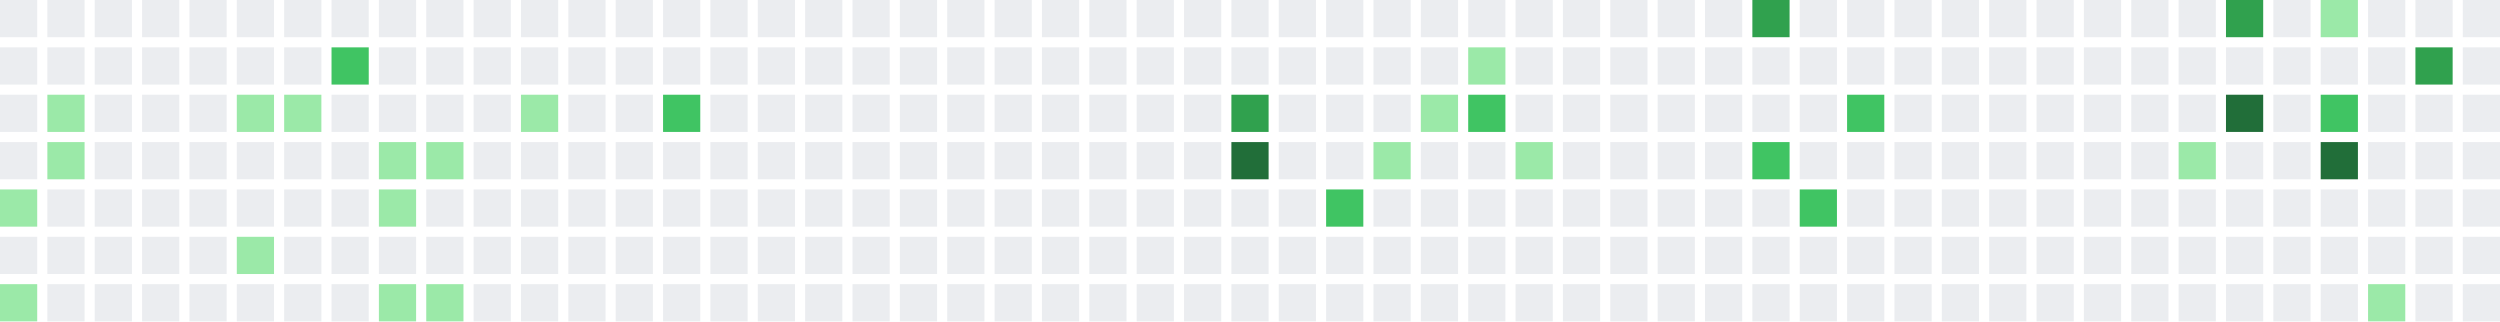
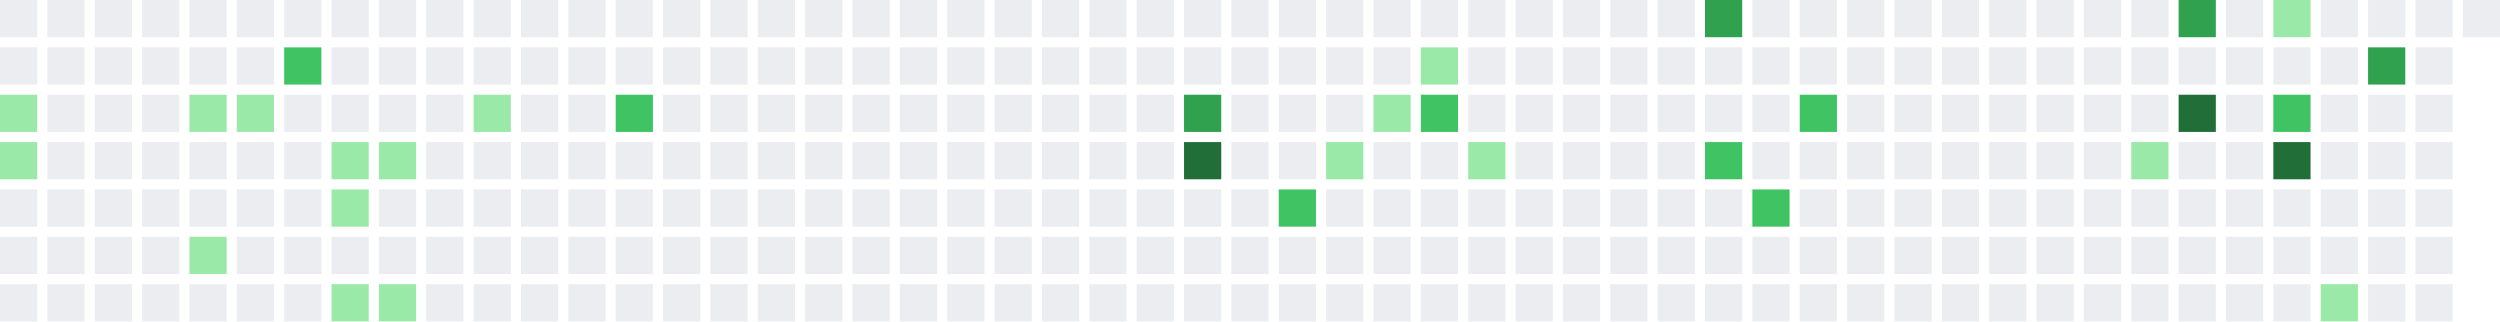
<svg xmlns="http://www.w3.org/2000/svg" width="739" height="95" viewBox="0 0 739 95">
  <rect x="0" y="0" width="11" height="11" fill="#ebedf0" />
  <rect x="0" y="14" width="11" height="11" fill="#ebedf0" />
-   <rect x="0" y="28" width="11" height="11" fill="#ebedf0" />
-   <rect x="0" y="42" width="11" height="11" fill="#ebedf0" />
-   <rect x="0" y="56" width="11" height="11" fill="#9be9a8" />
+   <rect x="0" y="28" width="11" height="11" fill="#9be9a8" />
+   <rect x="0" y="42" width="11" height="11" fill="#9be9a8" />
+   <rect x="0" y="56" width="11" height="11" fill="#ebedf0" />
  <rect x="0" y="70" width="11" height="11" fill="#ebedf0" />
-   <rect x="0" y="84" width="11" height="11" fill="#9be9a8" />
+   <rect x="0" y="84" width="11" height="11" fill="#ebedf0" />
  <rect x="14" y="0" width="11" height="11" fill="#ebedf0" />
  <rect x="14" y="14" width="11" height="11" fill="#ebedf0" />
-   <rect x="14" y="28" width="11" height="11" fill="#9be9a8" />
-   <rect x="14" y="42" width="11" height="11" fill="#9be9a8" />
+   <rect x="14" y="28" width="11" height="11" fill="#ebedf0" />
+   <rect x="14" y="42" width="11" height="11" fill="#ebedf0" />
  <rect x="14" y="56" width="11" height="11" fill="#ebedf0" />
  <rect x="14" y="70" width="11" height="11" fill="#ebedf0" />
  <rect x="14" y="84" width="11" height="11" fill="#ebedf0" />
  <rect x="28" y="0" width="11" height="11" fill="#ebedf0" />
  <rect x="28" y="14" width="11" height="11" fill="#ebedf0" />
  <rect x="28" y="28" width="11" height="11" fill="#ebedf0" />
  <rect x="28" y="42" width="11" height="11" fill="#ebedf0" />
  <rect x="28" y="56" width="11" height="11" fill="#ebedf0" />
  <rect x="28" y="70" width="11" height="11" fill="#ebedf0" />
  <rect x="28" y="84" width="11" height="11" fill="#ebedf0" />
  <rect x="42" y="0" width="11" height="11" fill="#ebedf0" />
  <rect x="42" y="14" width="11" height="11" fill="#ebedf0" />
  <rect x="42" y="28" width="11" height="11" fill="#ebedf0" />
  <rect x="42" y="42" width="11" height="11" fill="#ebedf0" />
  <rect x="42" y="56" width="11" height="11" fill="#ebedf0" />
  <rect x="42" y="70" width="11" height="11" fill="#ebedf0" />
  <rect x="42" y="84" width="11" height="11" fill="#ebedf0" />
  <rect x="56" y="0" width="11" height="11" fill="#ebedf0" />
  <rect x="56" y="14" width="11" height="11" fill="#ebedf0" />
-   <rect x="56" y="28" width="11" height="11" fill="#ebedf0" />
+   <rect x="56" y="28" width="11" height="11" fill="#9be9a8" />
  <rect x="56" y="42" width="11" height="11" fill="#ebedf0" />
  <rect x="56" y="56" width="11" height="11" fill="#ebedf0" />
-   <rect x="56" y="70" width="11" height="11" fill="#ebedf0" />
+   <rect x="56" y="70" width="11" height="11" fill="#9be9a8" />
  <rect x="56" y="84" width="11" height="11" fill="#ebedf0" />
  <rect x="70" y="0" width="11" height="11" fill="#ebedf0" />
  <rect x="70" y="14" width="11" height="11" fill="#ebedf0" />
  <rect x="70" y="28" width="11" height="11" fill="#9be9a8" />
  <rect x="70" y="42" width="11" height="11" fill="#ebedf0" />
  <rect x="70" y="56" width="11" height="11" fill="#ebedf0" />
-   <rect x="70" y="70" width="11" height="11" fill="#9be9a8" />
+   <rect x="70" y="70" width="11" height="11" fill="#ebedf0" />
  <rect x="70" y="84" width="11" height="11" fill="#ebedf0" />
  <rect x="84" y="0" width="11" height="11" fill="#ebedf0" />
-   <rect x="84" y="14" width="11" height="11" fill="#ebedf0" />
-   <rect x="84" y="28" width="11" height="11" fill="#9be9a8" />
+   <rect x="84" y="14" width="11" height="11" fill="#40c463" />
+   <rect x="84" y="28" width="11" height="11" fill="#ebedf0" />
  <rect x="84" y="42" width="11" height="11" fill="#ebedf0" />
  <rect x="84" y="56" width="11" height="11" fill="#ebedf0" />
  <rect x="84" y="70" width="11" height="11" fill="#ebedf0" />
  <rect x="84" y="84" width="11" height="11" fill="#ebedf0" />
  <rect x="98" y="0" width="11" height="11" fill="#ebedf0" />
-   <rect x="98" y="14" width="11" height="11" fill="#40c463" />
+   <rect x="98" y="14" width="11" height="11" fill="#ebedf0" />
  <rect x="98" y="28" width="11" height="11" fill="#ebedf0" />
-   <rect x="98" y="42" width="11" height="11" fill="#ebedf0" />
-   <rect x="98" y="56" width="11" height="11" fill="#ebedf0" />
+   <rect x="98" y="42" width="11" height="11" fill="#9be9a8" />
+   <rect x="98" y="56" width="11" height="11" fill="#9be9a8" />
  <rect x="98" y="70" width="11" height="11" fill="#ebedf0" />
-   <rect x="98" y="84" width="11" height="11" fill="#ebedf0" />
+   <rect x="98" y="84" width="11" height="11" fill="#9be9a8" />
  <rect x="112" y="0" width="11" height="11" fill="#ebedf0" />
  <rect x="112" y="14" width="11" height="11" fill="#ebedf0" />
  <rect x="112" y="28" width="11" height="11" fill="#ebedf0" />
  <rect x="112" y="42" width="11" height="11" fill="#9be9a8" />
-   <rect x="112" y="56" width="11" height="11" fill="#9be9a8" />
+   <rect x="112" y="56" width="11" height="11" fill="#ebedf0" />
  <rect x="112" y="70" width="11" height="11" fill="#ebedf0" />
  <rect x="112" y="84" width="11" height="11" fill="#9be9a8" />
  <rect x="126" y="0" width="11" height="11" fill="#ebedf0" />
  <rect x="126" y="14" width="11" height="11" fill="#ebedf0" />
  <rect x="126" y="28" width="11" height="11" fill="#ebedf0" />
-   <rect x="126" y="42" width="11" height="11" fill="#9be9a8" />
+   <rect x="126" y="42" width="11" height="11" fill="#ebedf0" />
  <rect x="126" y="56" width="11" height="11" fill="#ebedf0" />
  <rect x="126" y="70" width="11" height="11" fill="#ebedf0" />
-   <rect x="126" y="84" width="11" height="11" fill="#9be9a8" />
+   <rect x="126" y="84" width="11" height="11" fill="#ebedf0" />
  <rect x="140" y="0" width="11" height="11" fill="#ebedf0" />
  <rect x="140" y="14" width="11" height="11" fill="#ebedf0" />
-   <rect x="140" y="28" width="11" height="11" fill="#ebedf0" />
+   <rect x="140" y="28" width="11" height="11" fill="#9be9a8" />
  <rect x="140" y="42" width="11" height="11" fill="#ebedf0" />
  <rect x="140" y="56" width="11" height="11" fill="#ebedf0" />
  <rect x="140" y="70" width="11" height="11" fill="#ebedf0" />
  <rect x="140" y="84" width="11" height="11" fill="#ebedf0" />
  <rect x="154" y="0" width="11" height="11" fill="#ebedf0" />
  <rect x="154" y="14" width="11" height="11" fill="#ebedf0" />
-   <rect x="154" y="28" width="11" height="11" fill="#9be9a8" />
+   <rect x="154" y="28" width="11" height="11" fill="#ebedf0" />
  <rect x="154" y="42" width="11" height="11" fill="#ebedf0" />
  <rect x="154" y="56" width="11" height="11" fill="#ebedf0" />
  <rect x="154" y="70" width="11" height="11" fill="#ebedf0" />
  <rect x="154" y="84" width="11" height="11" fill="#ebedf0" />
  <rect x="168" y="0" width="11" height="11" fill="#ebedf0" />
  <rect x="168" y="14" width="11" height="11" fill="#ebedf0" />
  <rect x="168" y="28" width="11" height="11" fill="#ebedf0" />
  <rect x="168" y="42" width="11" height="11" fill="#ebedf0" />
  <rect x="168" y="56" width="11" height="11" fill="#ebedf0" />
  <rect x="168" y="70" width="11" height="11" fill="#ebedf0" />
  <rect x="168" y="84" width="11" height="11" fill="#ebedf0" />
  <rect x="182" y="0" width="11" height="11" fill="#ebedf0" />
  <rect x="182" y="14" width="11" height="11" fill="#ebedf0" />
-   <rect x="182" y="28" width="11" height="11" fill="#ebedf0" />
+   <rect x="182" y="28" width="11" height="11" fill="#40c463" />
  <rect x="182" y="42" width="11" height="11" fill="#ebedf0" />
  <rect x="182" y="56" width="11" height="11" fill="#ebedf0" />
  <rect x="182" y="70" width="11" height="11" fill="#ebedf0" />
  <rect x="182" y="84" width="11" height="11" fill="#ebedf0" />
  <rect x="196" y="0" width="11" height="11" fill="#ebedf0" />
  <rect x="196" y="14" width="11" height="11" fill="#ebedf0" />
-   <rect x="196" y="28" width="11" height="11" fill="#40c463" />
+   <rect x="196" y="28" width="11" height="11" fill="#ebedf0" />
  <rect x="196" y="42" width="11" height="11" fill="#ebedf0" />
  <rect x="196" y="56" width="11" height="11" fill="#ebedf0" />
  <rect x="196" y="70" width="11" height="11" fill="#ebedf0" />
  <rect x="196" y="84" width="11" height="11" fill="#ebedf0" />
  <rect x="210" y="0" width="11" height="11" fill="#ebedf0" />
  <rect x="210" y="14" width="11" height="11" fill="#ebedf0" />
  <rect x="210" y="28" width="11" height="11" fill="#ebedf0" />
  <rect x="210" y="42" width="11" height="11" fill="#ebedf0" />
  <rect x="210" y="56" width="11" height="11" fill="#ebedf0" />
  <rect x="210" y="70" width="11" height="11" fill="#ebedf0" />
  <rect x="210" y="84" width="11" height="11" fill="#ebedf0" />
  <rect x="224" y="0" width="11" height="11" fill="#ebedf0" />
  <rect x="224" y="14" width="11" height="11" fill="#ebedf0" />
  <rect x="224" y="28" width="11" height="11" fill="#ebedf0" />
  <rect x="224" y="42" width="11" height="11" fill="#ebedf0" />
  <rect x="224" y="56" width="11" height="11" fill="#ebedf0" />
  <rect x="224" y="70" width="11" height="11" fill="#ebedf0" />
  <rect x="224" y="84" width="11" height="11" fill="#ebedf0" />
  <rect x="238" y="0" width="11" height="11" fill="#ebedf0" />
  <rect x="238" y="14" width="11" height="11" fill="#ebedf0" />
  <rect x="238" y="28" width="11" height="11" fill="#ebedf0" />
  <rect x="238" y="42" width="11" height="11" fill="#ebedf0" />
  <rect x="238" y="56" width="11" height="11" fill="#ebedf0" />
  <rect x="238" y="70" width="11" height="11" fill="#ebedf0" />
  <rect x="238" y="84" width="11" height="11" fill="#ebedf0" />
  <rect x="252" y="0" width="11" height="11" fill="#ebedf0" />
  <rect x="252" y="14" width="11" height="11" fill="#ebedf0" />
  <rect x="252" y="28" width="11" height="11" fill="#ebedf0" />
  <rect x="252" y="42" width="11" height="11" fill="#ebedf0" />
  <rect x="252" y="56" width="11" height="11" fill="#ebedf0" />
  <rect x="252" y="70" width="11" height="11" fill="#ebedf0" />
  <rect x="252" y="84" width="11" height="11" fill="#ebedf0" />
  <rect x="266" y="0" width="11" height="11" fill="#ebedf0" />
  <rect x="266" y="14" width="11" height="11" fill="#ebedf0" />
  <rect x="266" y="28" width="11" height="11" fill="#ebedf0" />
  <rect x="266" y="42" width="11" height="11" fill="#ebedf0" />
  <rect x="266" y="56" width="11" height="11" fill="#ebedf0" />
  <rect x="266" y="70" width="11" height="11" fill="#ebedf0" />
  <rect x="266" y="84" width="11" height="11" fill="#ebedf0" />
  <rect x="280" y="0" width="11" height="11" fill="#ebedf0" />
  <rect x="280" y="14" width="11" height="11" fill="#ebedf0" />
  <rect x="280" y="28" width="11" height="11" fill="#ebedf0" />
  <rect x="280" y="42" width="11" height="11" fill="#ebedf0" />
  <rect x="280" y="56" width="11" height="11" fill="#ebedf0" />
  <rect x="280" y="70" width="11" height="11" fill="#ebedf0" />
  <rect x="280" y="84" width="11" height="11" fill="#ebedf0" />
  <rect x="294" y="0" width="11" height="11" fill="#ebedf0" />
  <rect x="294" y="14" width="11" height="11" fill="#ebedf0" />
  <rect x="294" y="28" width="11" height="11" fill="#ebedf0" />
  <rect x="294" y="42" width="11" height="11" fill="#ebedf0" />
  <rect x="294" y="56" width="11" height="11" fill="#ebedf0" />
  <rect x="294" y="70" width="11" height="11" fill="#ebedf0" />
  <rect x="294" y="84" width="11" height="11" fill="#ebedf0" />
  <rect x="308" y="0" width="11" height="11" fill="#ebedf0" />
  <rect x="308" y="14" width="11" height="11" fill="#ebedf0" />
  <rect x="308" y="28" width="11" height="11" fill="#ebedf0" />
  <rect x="308" y="42" width="11" height="11" fill="#ebedf0" />
  <rect x="308" y="56" width="11" height="11" fill="#ebedf0" />
  <rect x="308" y="70" width="11" height="11" fill="#ebedf0" />
  <rect x="308" y="84" width="11" height="11" fill="#ebedf0" />
  <rect x="322" y="0" width="11" height="11" fill="#ebedf0" />
  <rect x="322" y="14" width="11" height="11" fill="#ebedf0" />
  <rect x="322" y="28" width="11" height="11" fill="#ebedf0" />
  <rect x="322" y="42" width="11" height="11" fill="#ebedf0" />
  <rect x="322" y="56" width="11" height="11" fill="#ebedf0" />
  <rect x="322" y="70" width="11" height="11" fill="#ebedf0" />
  <rect x="322" y="84" width="11" height="11" fill="#ebedf0" />
  <rect x="336" y="0" width="11" height="11" fill="#ebedf0" />
  <rect x="336" y="14" width="11" height="11" fill="#ebedf0" />
  <rect x="336" y="28" width="11" height="11" fill="#ebedf0" />
  <rect x="336" y="42" width="11" height="11" fill="#ebedf0" />
  <rect x="336" y="56" width="11" height="11" fill="#ebedf0" />
  <rect x="336" y="70" width="11" height="11" fill="#ebedf0" />
  <rect x="336" y="84" width="11" height="11" fill="#ebedf0" />
  <rect x="350" y="0" width="11" height="11" fill="#ebedf0" />
  <rect x="350" y="14" width="11" height="11" fill="#ebedf0" />
-   <rect x="350" y="28" width="11" height="11" fill="#ebedf0" />
-   <rect x="350" y="42" width="11" height="11" fill="#ebedf0" />
+   <rect x="350" y="28" width="11" height="11" fill="#30a14e" />
+   <rect x="350" y="42" width="11" height="11" fill="#216e39" />
  <rect x="350" y="56" width="11" height="11" fill="#ebedf0" />
  <rect x="350" y="70" width="11" height="11" fill="#ebedf0" />
  <rect x="350" y="84" width="11" height="11" fill="#ebedf0" />
  <rect x="364" y="0" width="11" height="11" fill="#ebedf0" />
  <rect x="364" y="14" width="11" height="11" fill="#ebedf0" />
-   <rect x="364" y="28" width="11" height="11" fill="#30a14e" />
-   <rect x="364" y="42" width="11" height="11" fill="#216e39" />
+   <rect x="364" y="28" width="11" height="11" fill="#ebedf0" />
+   <rect x="364" y="42" width="11" height="11" fill="#ebedf0" />
  <rect x="364" y="56" width="11" height="11" fill="#ebedf0" />
  <rect x="364" y="70" width="11" height="11" fill="#ebedf0" />
  <rect x="364" y="84" width="11" height="11" fill="#ebedf0" />
  <rect x="378" y="0" width="11" height="11" fill="#ebedf0" />
  <rect x="378" y="14" width="11" height="11" fill="#ebedf0" />
  <rect x="378" y="28" width="11" height="11" fill="#ebedf0" />
  <rect x="378" y="42" width="11" height="11" fill="#ebedf0" />
-   <rect x="378" y="56" width="11" height="11" fill="#ebedf0" />
+   <rect x="378" y="56" width="11" height="11" fill="#40c463" />
  <rect x="378" y="70" width="11" height="11" fill="#ebedf0" />
  <rect x="378" y="84" width="11" height="11" fill="#ebedf0" />
  <rect x="392" y="0" width="11" height="11" fill="#ebedf0" />
  <rect x="392" y="14" width="11" height="11" fill="#ebedf0" />
  <rect x="392" y="28" width="11" height="11" fill="#ebedf0" />
-   <rect x="392" y="42" width="11" height="11" fill="#ebedf0" />
-   <rect x="392" y="56" width="11" height="11" fill="#40c463" />
+   <rect x="392" y="42" width="11" height="11" fill="#9be9a8" />
+   <rect x="392" y="56" width="11" height="11" fill="#ebedf0" />
  <rect x="392" y="70" width="11" height="11" fill="#ebedf0" />
  <rect x="392" y="84" width="11" height="11" fill="#ebedf0" />
  <rect x="406" y="0" width="11" height="11" fill="#ebedf0" />
  <rect x="406" y="14" width="11" height="11" fill="#ebedf0" />
-   <rect x="406" y="28" width="11" height="11" fill="#ebedf0" />
-   <rect x="406" y="42" width="11" height="11" fill="#9be9a8" />
+   <rect x="406" y="28" width="11" height="11" fill="#9be9a8" />
+   <rect x="406" y="42" width="11" height="11" fill="#ebedf0" />
  <rect x="406" y="56" width="11" height="11" fill="#ebedf0" />
  <rect x="406" y="70" width="11" height="11" fill="#ebedf0" />
  <rect x="406" y="84" width="11" height="11" fill="#ebedf0" />
  <rect x="420" y="0" width="11" height="11" fill="#ebedf0" />
-   <rect x="420" y="14" width="11" height="11" fill="#ebedf0" />
-   <rect x="420" y="28" width="11" height="11" fill="#9be9a8" />
+   <rect x="420" y="14" width="11" height="11" fill="#9be9a8" />
+   <rect x="420" y="28" width="11" height="11" fill="#40c463" />
  <rect x="420" y="42" width="11" height="11" fill="#ebedf0" />
  <rect x="420" y="56" width="11" height="11" fill="#ebedf0" />
  <rect x="420" y="70" width="11" height="11" fill="#ebedf0" />
  <rect x="420" y="84" width="11" height="11" fill="#ebedf0" />
  <rect x="434" y="0" width="11" height="11" fill="#ebedf0" />
-   <rect x="434" y="14" width="11" height="11" fill="#9be9a8" />
-   <rect x="434" y="28" width="11" height="11" fill="#40c463" />
-   <rect x="434" y="42" width="11" height="11" fill="#ebedf0" />
+   <rect x="434" y="14" width="11" height="11" fill="#ebedf0" />
+   <rect x="434" y="28" width="11" height="11" fill="#ebedf0" />
+   <rect x="434" y="42" width="11" height="11" fill="#9be9a8" />
  <rect x="434" y="56" width="11" height="11" fill="#ebedf0" />
  <rect x="434" y="70" width="11" height="11" fill="#ebedf0" />
  <rect x="434" y="84" width="11" height="11" fill="#ebedf0" />
  <rect x="448" y="0" width="11" height="11" fill="#ebedf0" />
  <rect x="448" y="14" width="11" height="11" fill="#ebedf0" />
  <rect x="448" y="28" width="11" height="11" fill="#ebedf0" />
-   <rect x="448" y="42" width="11" height="11" fill="#9be9a8" />
+   <rect x="448" y="42" width="11" height="11" fill="#ebedf0" />
  <rect x="448" y="56" width="11" height="11" fill="#ebedf0" />
  <rect x="448" y="70" width="11" height="11" fill="#ebedf0" />
  <rect x="448" y="84" width="11" height="11" fill="#ebedf0" />
  <rect x="462" y="0" width="11" height="11" fill="#ebedf0" />
  <rect x="462" y="14" width="11" height="11" fill="#ebedf0" />
  <rect x="462" y="28" width="11" height="11" fill="#ebedf0" />
  <rect x="462" y="42" width="11" height="11" fill="#ebedf0" />
  <rect x="462" y="56" width="11" height="11" fill="#ebedf0" />
  <rect x="462" y="70" width="11" height="11" fill="#ebedf0" />
  <rect x="462" y="84" width="11" height="11" fill="#ebedf0" />
  <rect x="476" y="0" width="11" height="11" fill="#ebedf0" />
  <rect x="476" y="14" width="11" height="11" fill="#ebedf0" />
  <rect x="476" y="28" width="11" height="11" fill="#ebedf0" />
  <rect x="476" y="42" width="11" height="11" fill="#ebedf0" />
  <rect x="476" y="56" width="11" height="11" fill="#ebedf0" />
  <rect x="476" y="70" width="11" height="11" fill="#ebedf0" />
  <rect x="476" y="84" width="11" height="11" fill="#ebedf0" />
  <rect x="490" y="0" width="11" height="11" fill="#ebedf0" />
  <rect x="490" y="14" width="11" height="11" fill="#ebedf0" />
  <rect x="490" y="28" width="11" height="11" fill="#ebedf0" />
  <rect x="490" y="42" width="11" height="11" fill="#ebedf0" />
  <rect x="490" y="56" width="11" height="11" fill="#ebedf0" />
  <rect x="490" y="70" width="11" height="11" fill="#ebedf0" />
  <rect x="490" y="84" width="11" height="11" fill="#ebedf0" />
-   <rect x="504" y="0" width="11" height="11" fill="#ebedf0" />
+   <rect x="504" y="0" width="11" height="11" fill="#30a14e" />
  <rect x="504" y="14" width="11" height="11" fill="#ebedf0" />
  <rect x="504" y="28" width="11" height="11" fill="#ebedf0" />
-   <rect x="504" y="42" width="11" height="11" fill="#ebedf0" />
+   <rect x="504" y="42" width="11" height="11" fill="#40c463" />
  <rect x="504" y="56" width="11" height="11" fill="#ebedf0" />
  <rect x="504" y="70" width="11" height="11" fill="#ebedf0" />
  <rect x="504" y="84" width="11" height="11" fill="#ebedf0" />
-   <rect x="518" y="0" width="11" height="11" fill="#30a14e" />
+   <rect x="518" y="0" width="11" height="11" fill="#ebedf0" />
  <rect x="518" y="14" width="11" height="11" fill="#ebedf0" />
  <rect x="518" y="28" width="11" height="11" fill="#ebedf0" />
-   <rect x="518" y="42" width="11" height="11" fill="#40c463" />
-   <rect x="518" y="56" width="11" height="11" fill="#ebedf0" />
+   <rect x="518" y="42" width="11" height="11" fill="#ebedf0" />
+   <rect x="518" y="56" width="11" height="11" fill="#40c463" />
  <rect x="518" y="70" width="11" height="11" fill="#ebedf0" />
  <rect x="518" y="84" width="11" height="11" fill="#ebedf0" />
  <rect x="532" y="0" width="11" height="11" fill="#ebedf0" />
  <rect x="532" y="14" width="11" height="11" fill="#ebedf0" />
-   <rect x="532" y="28" width="11" height="11" fill="#ebedf0" />
+   <rect x="532" y="28" width="11" height="11" fill="#40c463" />
  <rect x="532" y="42" width="11" height="11" fill="#ebedf0" />
-   <rect x="532" y="56" width="11" height="11" fill="#40c463" />
+   <rect x="532" y="56" width="11" height="11" fill="#ebedf0" />
  <rect x="532" y="70" width="11" height="11" fill="#ebedf0" />
  <rect x="532" y="84" width="11" height="11" fill="#ebedf0" />
  <rect x="546" y="0" width="11" height="11" fill="#ebedf0" />
  <rect x="546" y="14" width="11" height="11" fill="#ebedf0" />
-   <rect x="546" y="28" width="11" height="11" fill="#40c463" />
+   <rect x="546" y="28" width="11" height="11" fill="#ebedf0" />
  <rect x="546" y="42" width="11" height="11" fill="#ebedf0" />
  <rect x="546" y="56" width="11" height="11" fill="#ebedf0" />
  <rect x="546" y="70" width="11" height="11" fill="#ebedf0" />
  <rect x="546" y="84" width="11" height="11" fill="#ebedf0" />
  <rect x="560" y="0" width="11" height="11" fill="#ebedf0" />
  <rect x="560" y="14" width="11" height="11" fill="#ebedf0" />
  <rect x="560" y="28" width="11" height="11" fill="#ebedf0" />
  <rect x="560" y="42" width="11" height="11" fill="#ebedf0" />
  <rect x="560" y="56" width="11" height="11" fill="#ebedf0" />
  <rect x="560" y="70" width="11" height="11" fill="#ebedf0" />
  <rect x="560" y="84" width="11" height="11" fill="#ebedf0" />
  <rect x="574" y="0" width="11" height="11" fill="#ebedf0" />
  <rect x="574" y="14" width="11" height="11" fill="#ebedf0" />
  <rect x="574" y="28" width="11" height="11" fill="#ebedf0" />
  <rect x="574" y="42" width="11" height="11" fill="#ebedf0" />
  <rect x="574" y="56" width="11" height="11" fill="#ebedf0" />
  <rect x="574" y="70" width="11" height="11" fill="#ebedf0" />
  <rect x="574" y="84" width="11" height="11" fill="#ebedf0" />
  <rect x="588" y="0" width="11" height="11" fill="#ebedf0" />
  <rect x="588" y="14" width="11" height="11" fill="#ebedf0" />
  <rect x="588" y="28" width="11" height="11" fill="#ebedf0" />
  <rect x="588" y="42" width="11" height="11" fill="#ebedf0" />
  <rect x="588" y="56" width="11" height="11" fill="#ebedf0" />
  <rect x="588" y="70" width="11" height="11" fill="#ebedf0" />
  <rect x="588" y="84" width="11" height="11" fill="#ebedf0" />
  <rect x="602" y="0" width="11" height="11" fill="#ebedf0" />
  <rect x="602" y="14" width="11" height="11" fill="#ebedf0" />
  <rect x="602" y="28" width="11" height="11" fill="#ebedf0" />
  <rect x="602" y="42" width="11" height="11" fill="#ebedf0" />
  <rect x="602" y="56" width="11" height="11" fill="#ebedf0" />
  <rect x="602" y="70" width="11" height="11" fill="#ebedf0" />
  <rect x="602" y="84" width="11" height="11" fill="#ebedf0" />
  <rect x="616" y="0" width="11" height="11" fill="#ebedf0" />
  <rect x="616" y="14" width="11" height="11" fill="#ebedf0" />
  <rect x="616" y="28" width="11" height="11" fill="#ebedf0" />
  <rect x="616" y="42" width="11" height="11" fill="#ebedf0" />
  <rect x="616" y="56" width="11" height="11" fill="#ebedf0" />
  <rect x="616" y="70" width="11" height="11" fill="#ebedf0" />
  <rect x="616" y="84" width="11" height="11" fill="#ebedf0" />
  <rect x="630" y="0" width="11" height="11" fill="#ebedf0" />
  <rect x="630" y="14" width="11" height="11" fill="#ebedf0" />
  <rect x="630" y="28" width="11" height="11" fill="#ebedf0" />
-   <rect x="630" y="42" width="11" height="11" fill="#ebedf0" />
+   <rect x="630" y="42" width="11" height="11" fill="#9be9a8" />
  <rect x="630" y="56" width="11" height="11" fill="#ebedf0" />
  <rect x="630" y="70" width="11" height="11" fill="#ebedf0" />
  <rect x="630" y="84" width="11" height="11" fill="#ebedf0" />
-   <rect x="644" y="0" width="11" height="11" fill="#ebedf0" />
+   <rect x="644" y="0" width="11" height="11" fill="#30a14e" />
  <rect x="644" y="14" width="11" height="11" fill="#ebedf0" />
-   <rect x="644" y="28" width="11" height="11" fill="#ebedf0" />
-   <rect x="644" y="42" width="11" height="11" fill="#9be9a8" />
+   <rect x="644" y="28" width="11" height="11" fill="#216e39" />
+   <rect x="644" y="42" width="11" height="11" fill="#ebedf0" />
  <rect x="644" y="56" width="11" height="11" fill="#ebedf0" />
  <rect x="644" y="70" width="11" height="11" fill="#ebedf0" />
  <rect x="644" y="84" width="11" height="11" fill="#ebedf0" />
-   <rect x="658" y="0" width="11" height="11" fill="#30a14e" />
+   <rect x="658" y="0" width="11" height="11" fill="#ebedf0" />
  <rect x="658" y="14" width="11" height="11" fill="#ebedf0" />
-   <rect x="658" y="28" width="11" height="11" fill="#216e39" />
+   <rect x="658" y="28" width="11" height="11" fill="#ebedf0" />
  <rect x="658" y="42" width="11" height="11" fill="#ebedf0" />
  <rect x="658" y="56" width="11" height="11" fill="#ebedf0" />
  <rect x="658" y="70" width="11" height="11" fill="#ebedf0" />
  <rect x="658" y="84" width="11" height="11" fill="#ebedf0" />
-   <rect x="672" y="0" width="11" height="11" fill="#ebedf0" />
+   <rect x="672" y="0" width="11" height="11" fill="#9be9a8" />
  <rect x="672" y="14" width="11" height="11" fill="#ebedf0" />
-   <rect x="672" y="28" width="11" height="11" fill="#ebedf0" />
-   <rect x="672" y="42" width="11" height="11" fill="#ebedf0" />
+   <rect x="672" y="28" width="11" height="11" fill="#40c463" />
+   <rect x="672" y="42" width="11" height="11" fill="#216e39" />
  <rect x="672" y="56" width="11" height="11" fill="#ebedf0" />
  <rect x="672" y="70" width="11" height="11" fill="#ebedf0" />
  <rect x="672" y="84" width="11" height="11" fill="#ebedf0" />
-   <rect x="686" y="0" width="11" height="11" fill="#9be9a8" />
+   <rect x="686" y="0" width="11" height="11" fill="#ebedf0" />
  <rect x="686" y="14" width="11" height="11" fill="#ebedf0" />
-   <rect x="686" y="28" width="11" height="11" fill="#40c463" />
-   <rect x="686" y="42" width="11" height="11" fill="#216e39" />
+   <rect x="686" y="28" width="11" height="11" fill="#ebedf0" />
+   <rect x="686" y="42" width="11" height="11" fill="#ebedf0" />
  <rect x="686" y="56" width="11" height="11" fill="#ebedf0" />
  <rect x="686" y="70" width="11" height="11" fill="#ebedf0" />
-   <rect x="686" y="84" width="11" height="11" fill="#ebedf0" />
+   <rect x="686" y="84" width="11" height="11" fill="#9be9a8" />
  <rect x="700" y="0" width="11" height="11" fill="#ebedf0" />
-   <rect x="700" y="14" width="11" height="11" fill="#ebedf0" />
+   <rect x="700" y="14" width="11" height="11" fill="#30a14e" />
  <rect x="700" y="28" width="11" height="11" fill="#ebedf0" />
  <rect x="700" y="42" width="11" height="11" fill="#ebedf0" />
  <rect x="700" y="56" width="11" height="11" fill="#ebedf0" />
  <rect x="700" y="70" width="11" height="11" fill="#ebedf0" />
-   <rect x="700" y="84" width="11" height="11" fill="#9be9a8" />
+   <rect x="700" y="84" width="11" height="11" fill="#ebedf0" />
  <rect x="714" y="0" width="11" height="11" fill="#ebedf0" />
-   <rect x="714" y="14" width="11" height="11" fill="#30a14e" />
+   <rect x="714" y="14" width="11" height="11" fill="#ebedf0" />
  <rect x="714" y="28" width="11" height="11" fill="#ebedf0" />
  <rect x="714" y="42" width="11" height="11" fill="#ebedf0" />
  <rect x="714" y="56" width="11" height="11" fill="#ebedf0" />
  <rect x="714" y="70" width="11" height="11" fill="#ebedf0" />
  <rect x="714" y="84" width="11" height="11" fill="#ebedf0" />
  <rect x="728" y="0" width="11" height="11" fill="#ebedf0" />
-   <rect x="728" y="14" width="11" height="11" fill="#ebedf0" />
-   <rect x="728" y="28" width="11" height="11" fill="#ebedf0" />
-   <rect x="728" y="42" width="11" height="11" fill="#ebedf0" />
-   <rect x="728" y="56" width="11" height="11" fill="#ebedf0" />
-   <rect x="728" y="70" width="11" height="11" fill="#ebedf0" />
-   <rect x="728" y="84" width="11" height="11" fill="#ebedf0" />
</svg>
